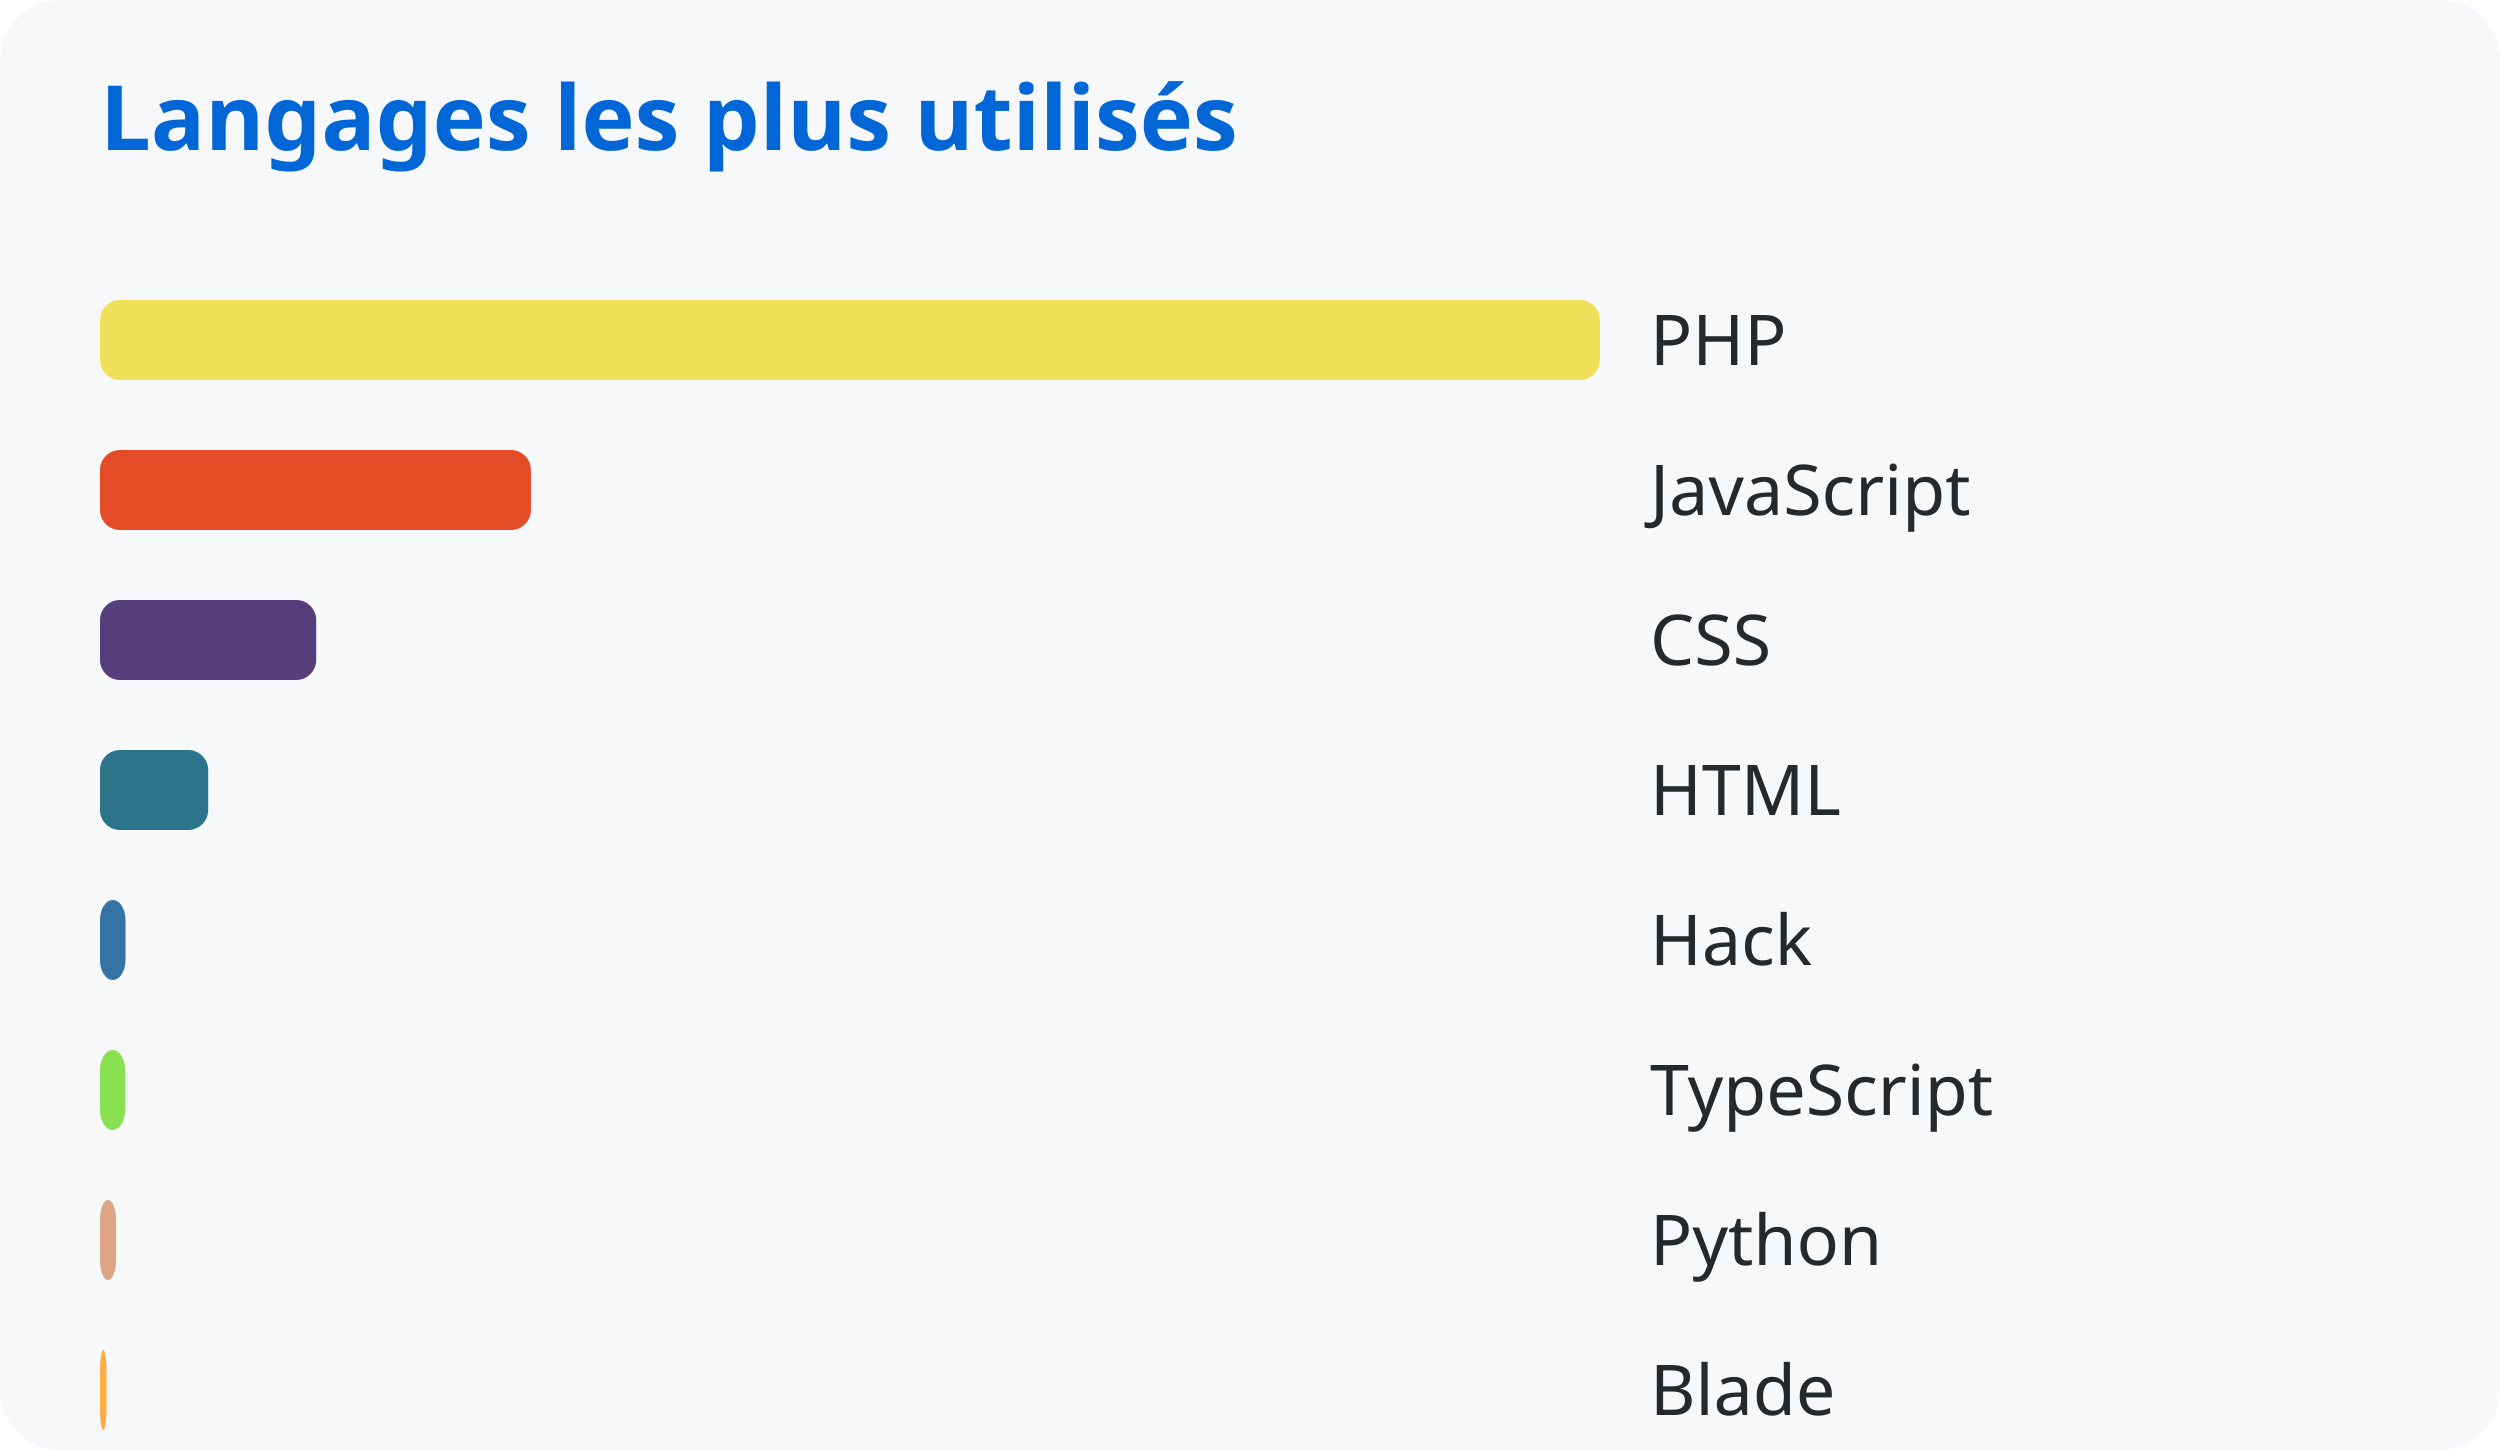
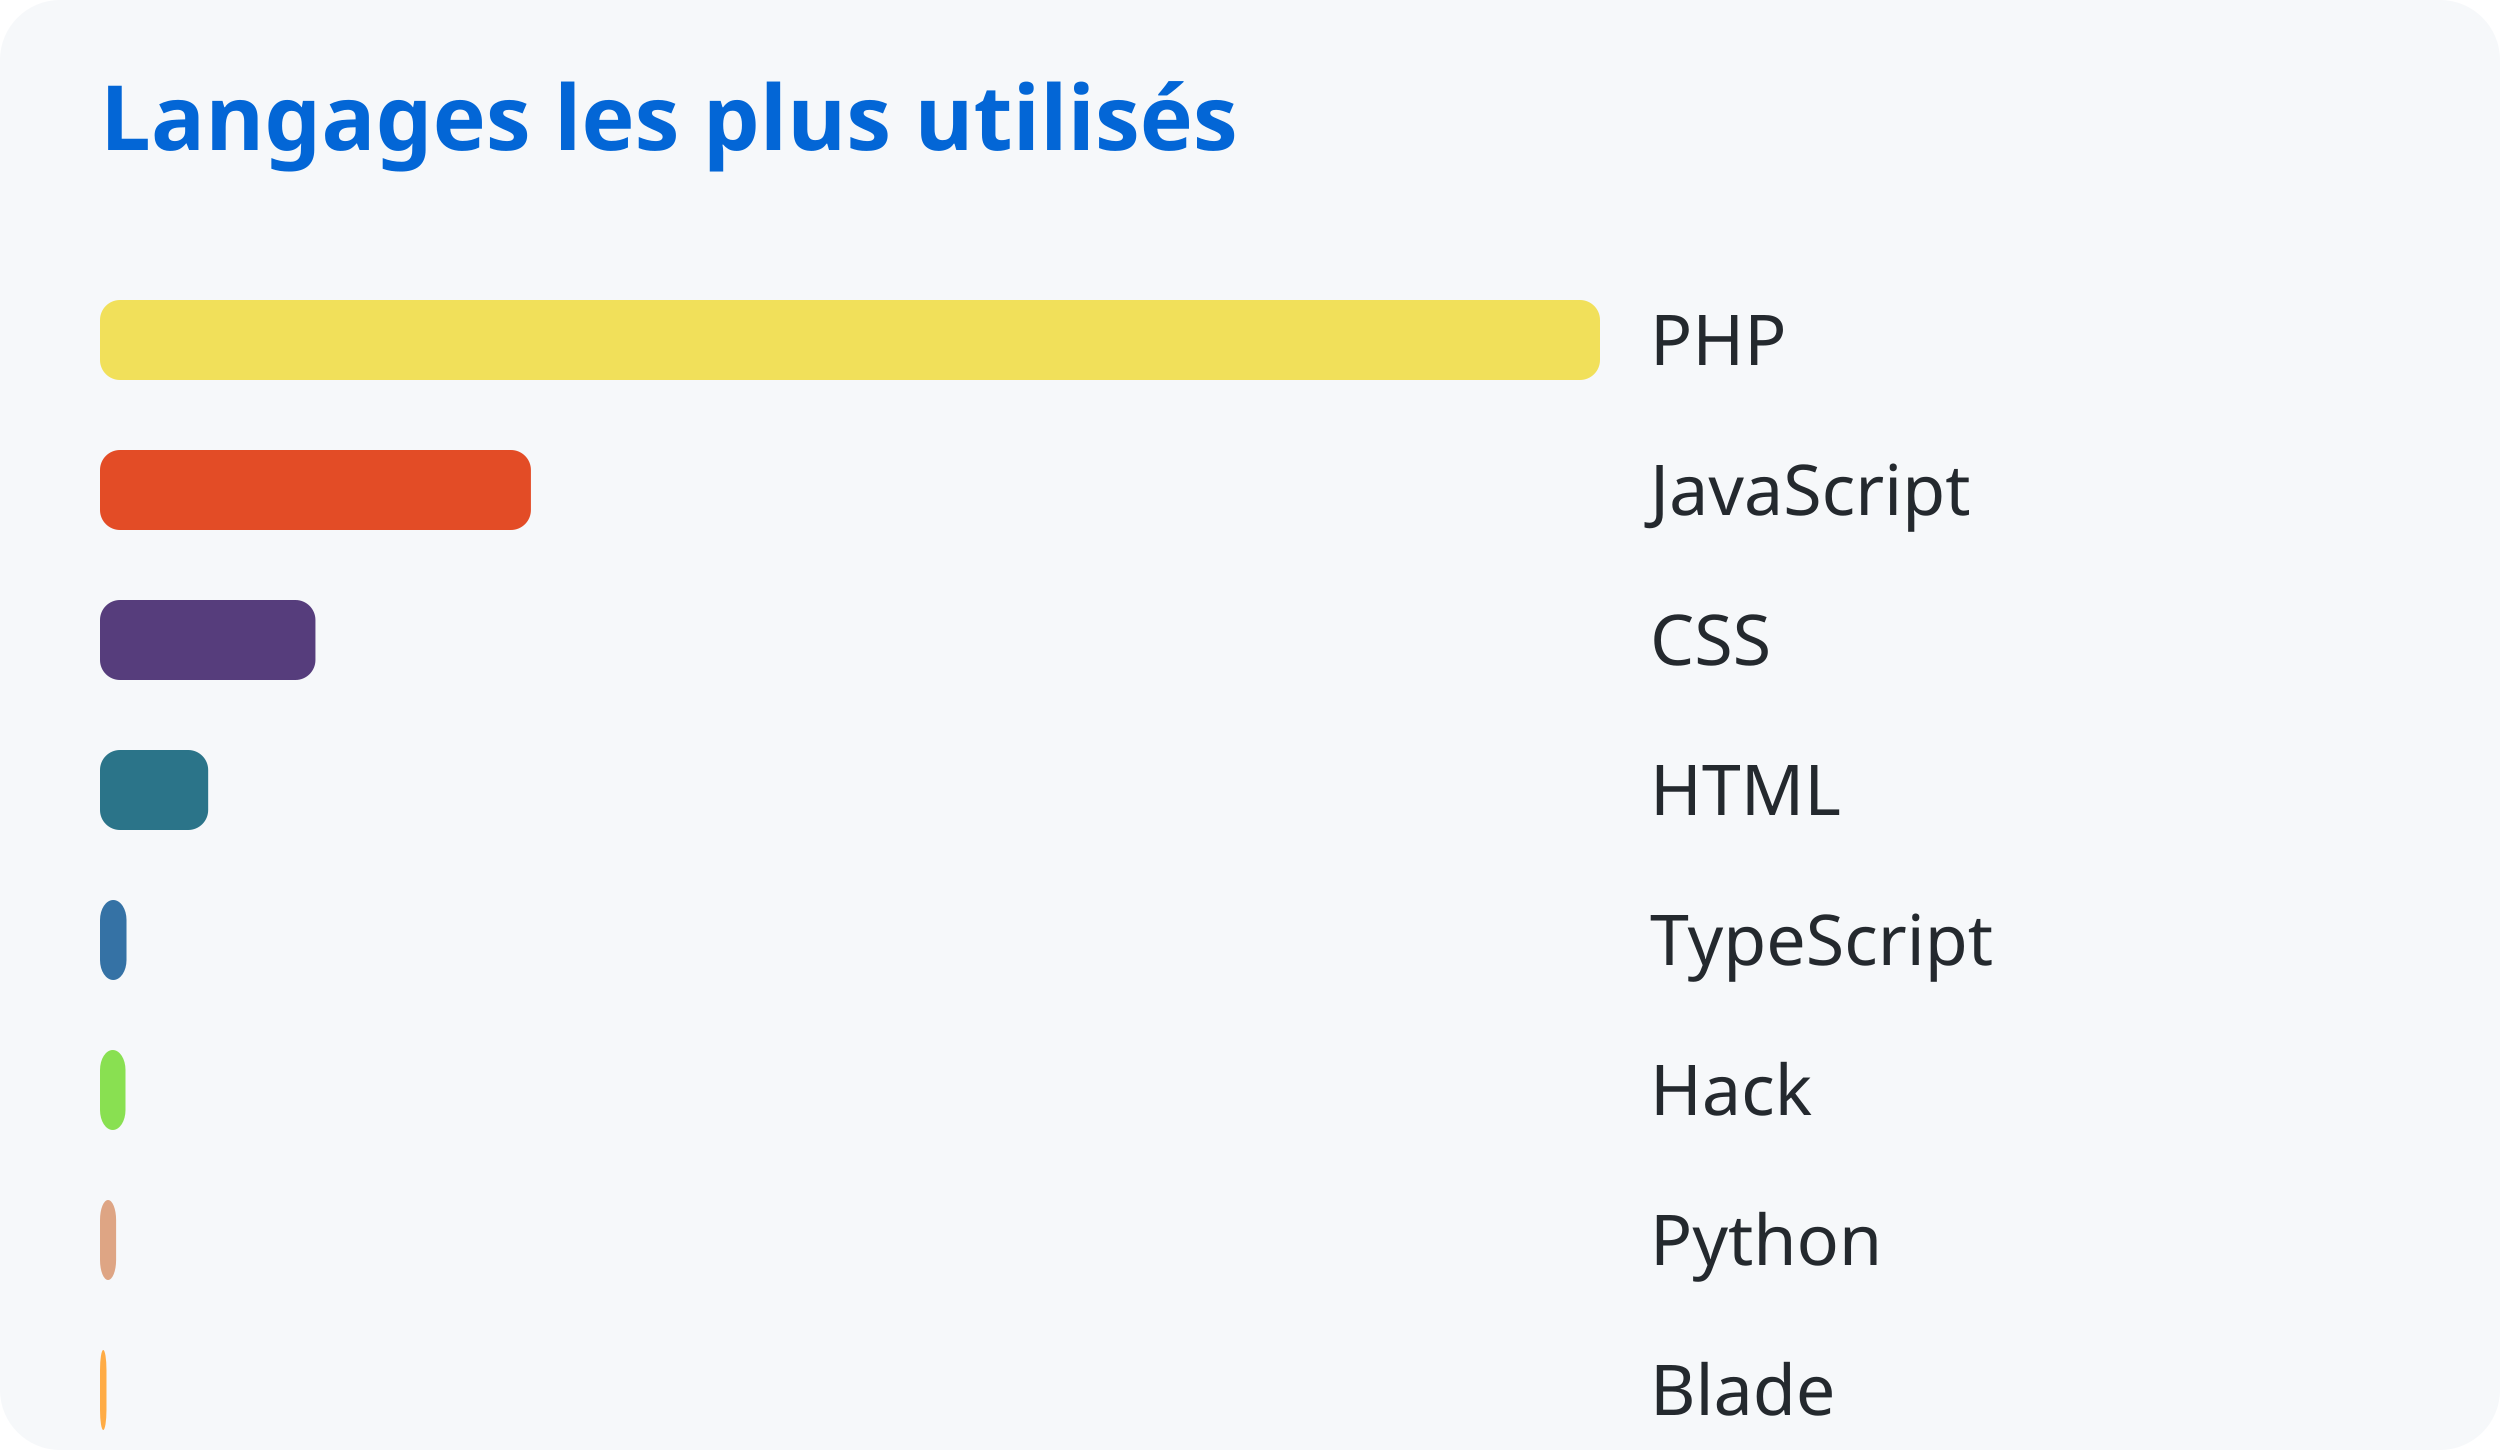
<svg xmlns="http://www.w3.org/2000/svg" width="500" height="290">
  <style>
      text { font-family: system-ui, sans-serif; }
      .title { fill: #0366d6; font-size: 18px; font-weight: bold; }
      .lang { fill: #24292e; font-size: 14px; }
    </style>
  <rect width="100%" height="100%" fill="#f6f8fa" rx="12" />
  <text x="20" y="30" class="title">Langages les plus utilisés</text>
  <rect x="20" y="60" width="300.0" height="16" rx="4" fill="#f1e05a" />
  <text x="330" y="73" class="lang">PHP</text>
  <rect x="20" y="90" width="86.184" height="16" rx="4" fill="#e34c26" />
  <text x="330" y="103" class="lang">JavaScript</text>
-   <rect x="20" y="120" width="43.243" height="16" rx="4" fill="#563d7c" />
+   <rect x="20" y="120" width="43.088" height="16" rx="4" fill="#563d7c" />
  <text x="330" y="133" class="lang">CSS</text>
  <rect x="20" y="150" width="21.636" height="16" rx="4" fill="#2b7489" />
  <text x="330" y="163" class="lang">HTML</text>
-   <rect x="20" y="180" width="5.101" height="16" rx="4" fill="#3572a5" />
-   <text x="330" y="193" class="lang">Hack</text>
-   <rect x="20" y="210" width="5.028" height="16" rx="4" fill="#89e051" />
-   <text x="330" y="223" class="lang">TypeScript</text>
+   <rect x="20" y="180" width="5.303" height="16" rx="4" fill="#3572a5" />
+   <text x="330" y="193" class="lang">TypeScript</text>
+   <rect x="20" y="210" width="5.101" height="16" rx="4" fill="#89e051" />
+   <text x="330" y="223" class="lang">Hack</text>
  <rect x="20" y="240" width="3.222" height="16" rx="4" fill="#dea584" />
  <text x="330" y="253" class="lang">Python</text>
  <rect x="20" y="270" width="1.296" height="16" rx="4" fill="#ffac45" />
  <text x="330" y="283" class="lang">Blade</text>
</svg>
